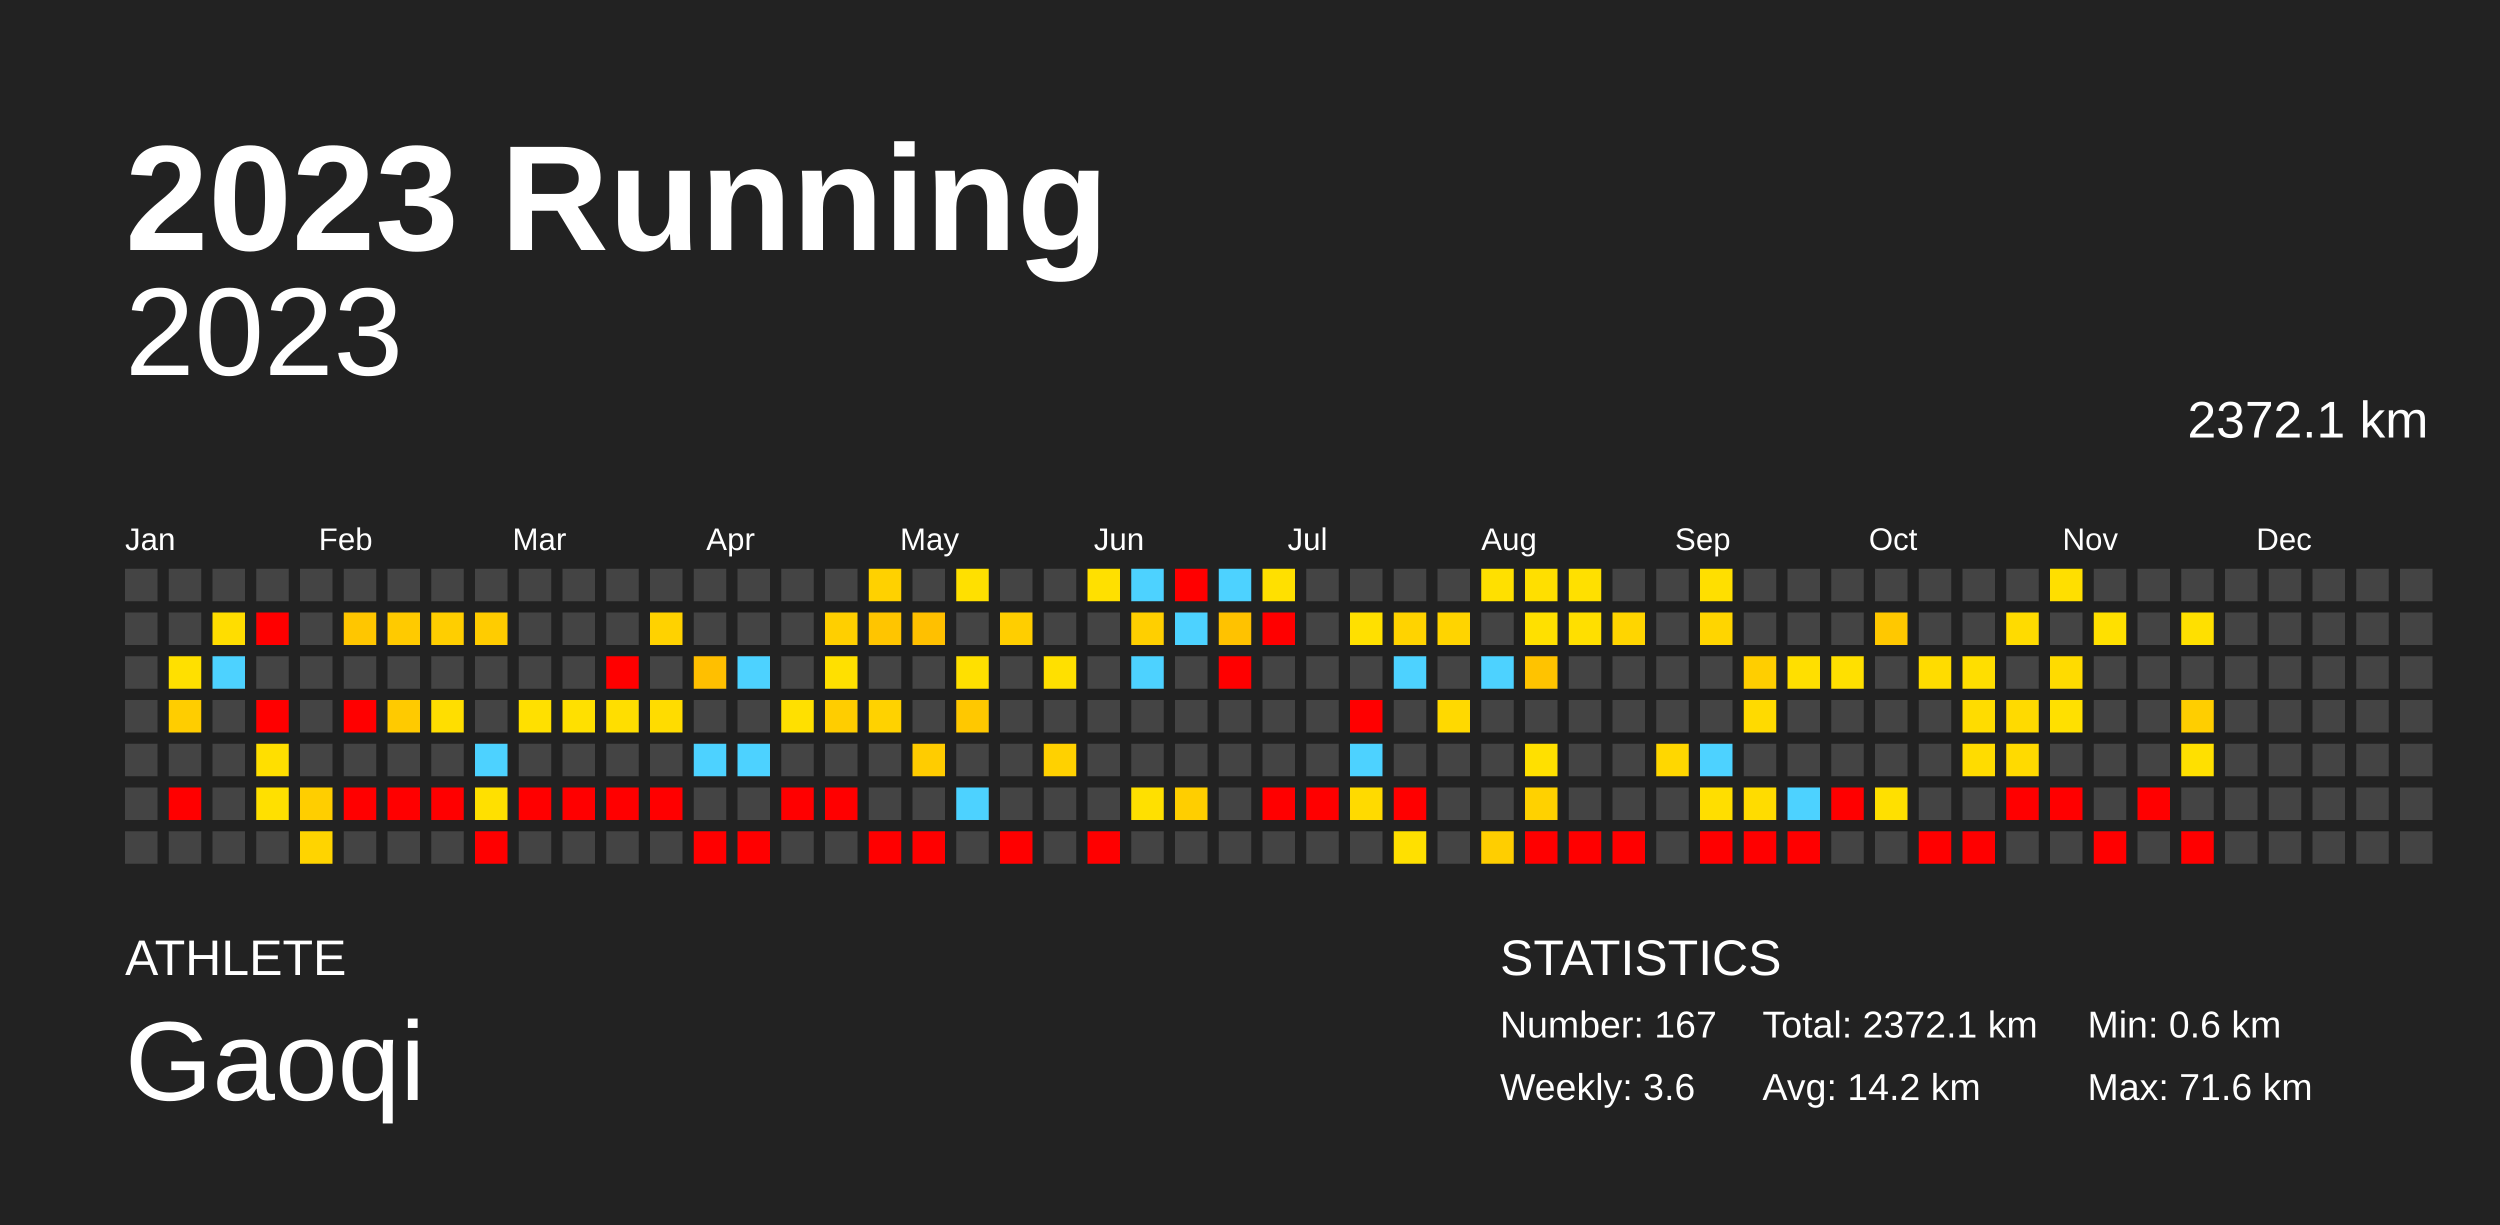
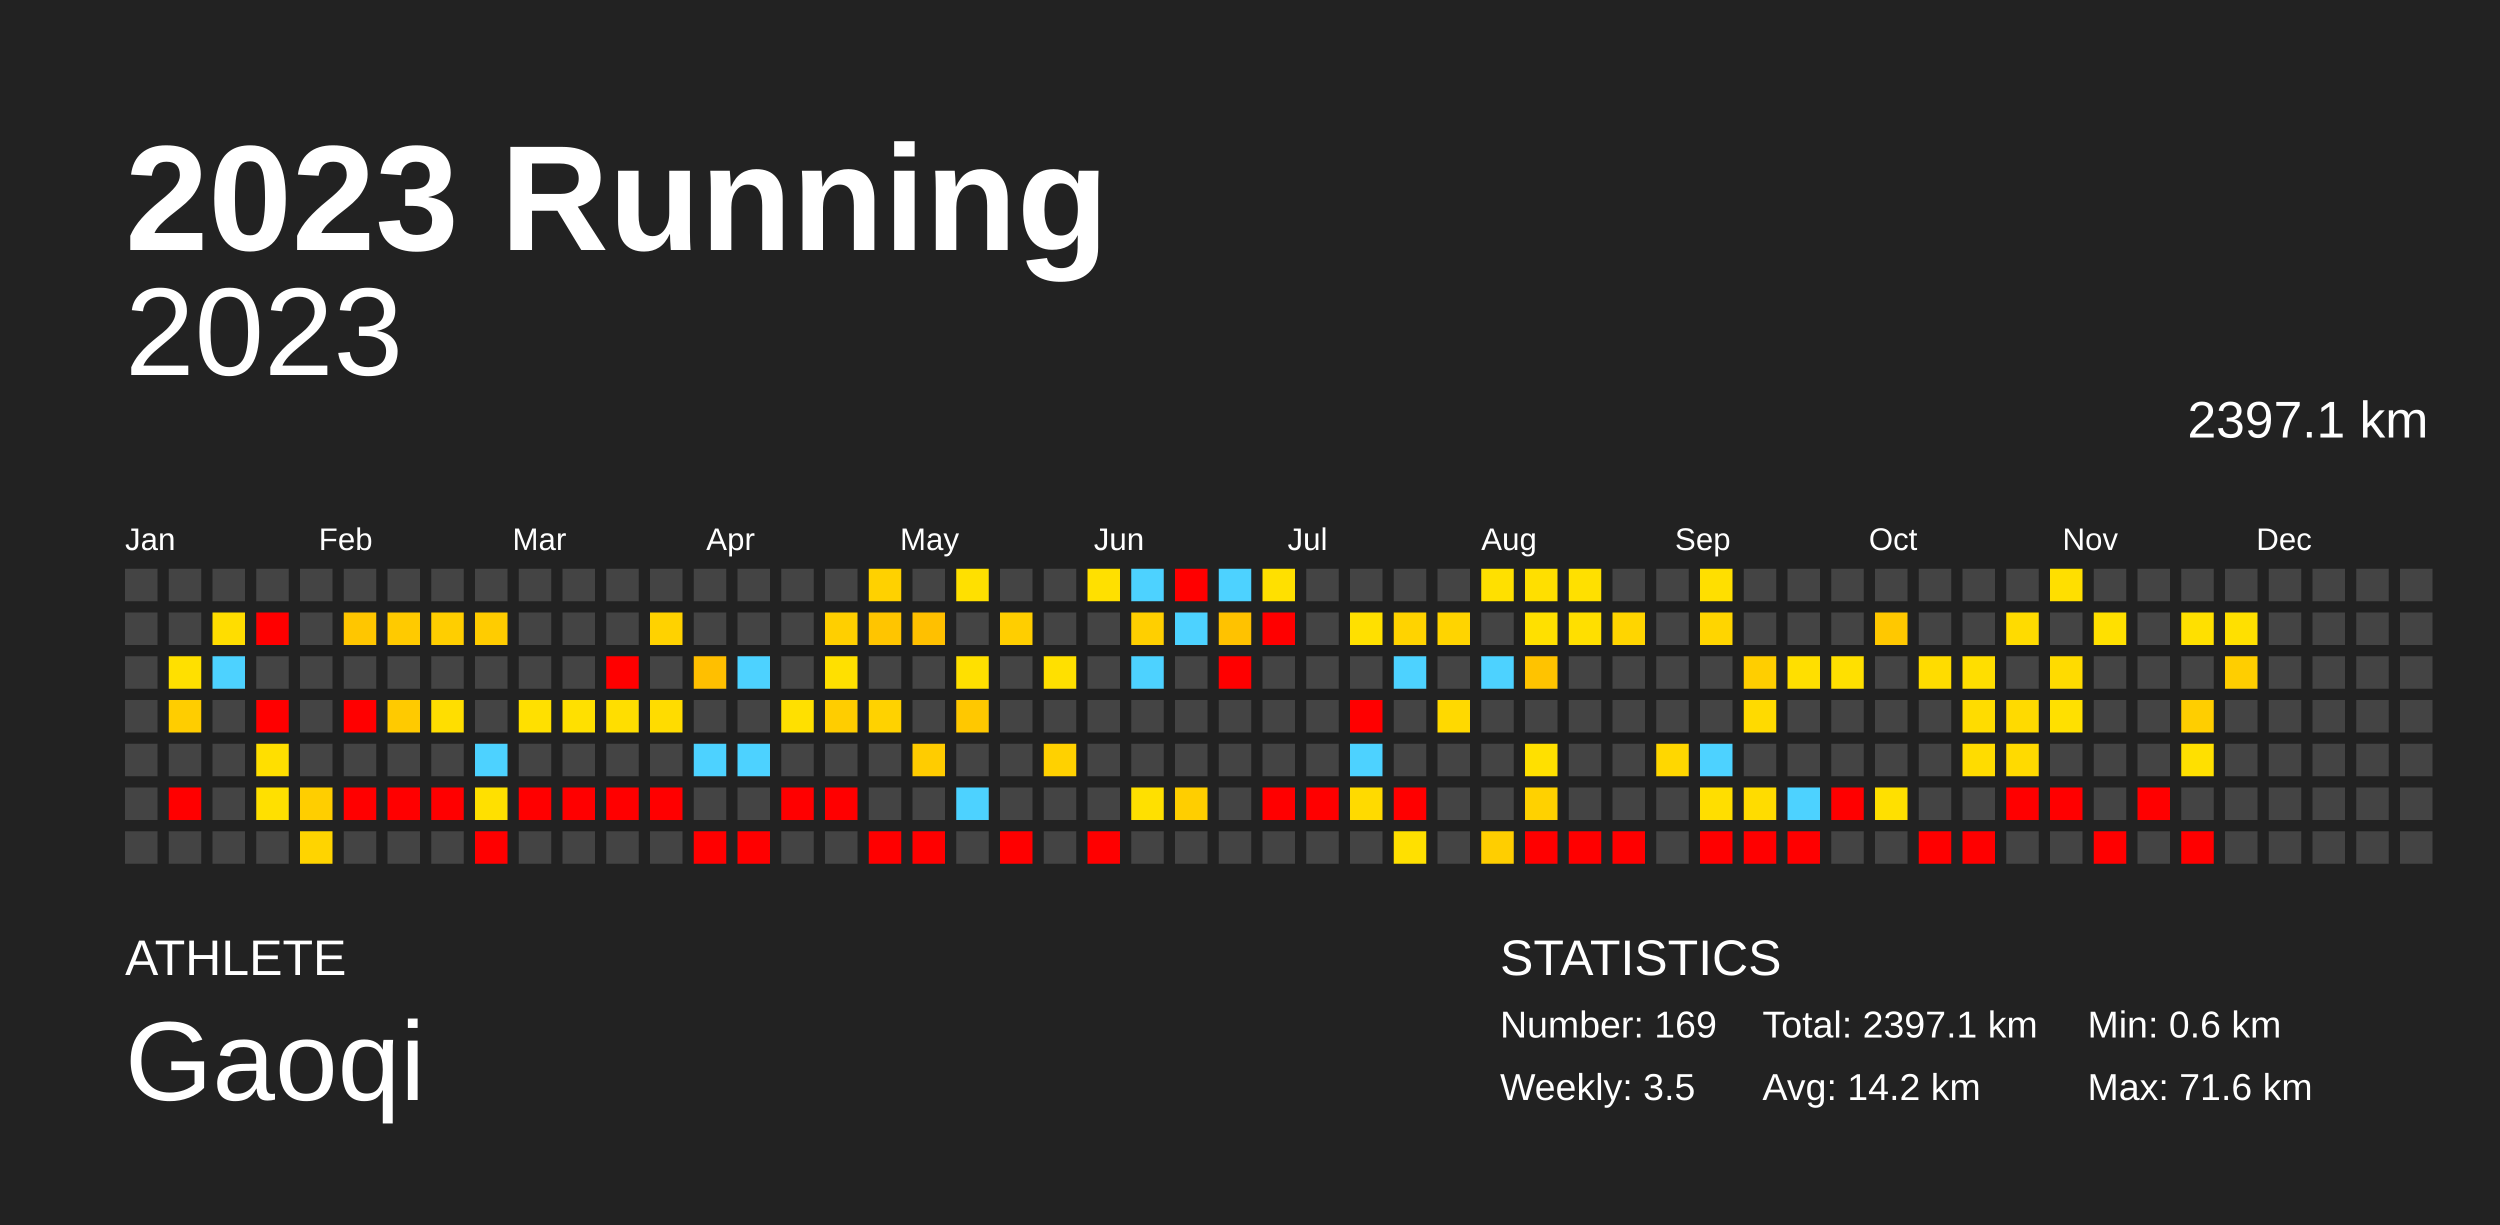
<svg xmlns="http://www.w3.org/2000/svg" baseProfile="full" height="98mm" version="1.1" viewBox="0,0,200,98" width="200mm">
  <defs />
  <rect fill="#222222" height="98" width="200" x="0" y="0" />
  <text fill="#FFFFFF" style="font-size:12px; font-family:Arial; font-weight:bold;" x="10" y="20">2023 Running</text>
  <text fill="#FFFFFF" style="font-size:4px; font-family:Arial" x="10" y="78">ATHLETE</text>
  <text fill="#FFFFFF" style="font-size:9px; font-family:Arial" x="10" y="88">Gaoqi</text>
  <text fill="#FFFFFF" style="font-size:4px; font-family:Arial" x="120" y="78">STATISTICS</text>
-   <text fill="#FFFFFF" style="font-size:3px; font-family:Arial" x="120" y="83">Number: 167</text>
-   <text fill="#FFFFFF" style="font-size:3px; font-family:Arial" x="120" y="88">Weekly: 3.6</text>
-   <text fill="#FFFFFF" style="font-size:3px; font-family:Arial" x="141" y="83">Total: 2372.1 km</text>
+   <text fill="#FFFFFF" style="font-size:3px; font-family:Arial" x="120" y="83">Number: 169</text>
+   <text fill="#FFFFFF" style="font-size:3px; font-family:Arial" x="120" y="88">Weekly: 3.5</text>
+   <text fill="#FFFFFF" style="font-size:3px; font-family:Arial" x="141" y="83">Total: 2397.1 km</text>
  <text fill="#FFFFFF" style="font-size:3px; font-family:Arial" x="141" y="88">Avg: 14.2 km</text>
  <text fill="#FFFFFF" style="font-size:3px; font-family:Arial" x="167" y="83">Min: 0.6 km</text>
  <text fill="#FFFFFF" style="font-size:3px; font-family:Arial" x="167" y="88">Max: 71.6 km</text>
  <text alignment-baseline="hanging" fill="#FFFFFF" style="font-size:10.0px; font-family:Arial;" x="10" y="30">2023</text>
-   <text alignment-baseline="hanging" fill="#FFFFFF" style="font-size:4.125px; font-family:Arial;" x="175" y="35">2372.1 km</text>
+   <text alignment-baseline="hanging" fill="#FFFFFF" style="font-size:4.125px; font-family:Arial;" x="175" y="35">2397.1 km</text>
  <text fill="#FFFFFF" style="font-size:2.5px; font-family:Arial" x="10.0" y="44">Jan</text>
  <text fill="#FFFFFF" style="font-size:2.5px; font-family:Arial" x="25.5" y="44">Feb</text>
  <text fill="#FFFFFF" style="font-size:2.5px; font-family:Arial" x="41.0" y="44">Mar</text>
  <text fill="#FFFFFF" style="font-size:2.5px; font-family:Arial" x="56.5" y="44">Apr</text>
  <text fill="#FFFFFF" style="font-size:2.5px; font-family:Arial" x="72.0" y="44">May</text>
  <text fill="#FFFFFF" style="font-size:2.5px; font-family:Arial" x="87.5" y="44">Jun</text>
  <text fill="#FFFFFF" style="font-size:2.5px; font-family:Arial" x="103.0" y="44">Jul</text>
  <text fill="#FFFFFF" style="font-size:2.5px; font-family:Arial" x="118.5" y="44">Aug</text>
  <text fill="#FFFFFF" style="font-size:2.5px; font-family:Arial" x="134.0" y="44">Sep</text>
  <text fill="#FFFFFF" style="font-size:2.5px; font-family:Arial" x="149.5" y="44">Oct</text>
  <text fill="#FFFFFF" style="font-size:2.5px; font-family:Arial" x="165.0" y="44">Nov</text>
  <text fill="#FFFFFF" style="font-size:2.5px; font-family:Arial" x="180.5" y="44">Dec</text>
  <rect fill="#444444" height="2.6" width="2.6" x="10.0" y="45.5" />
  <rect fill="#444444" height="2.6" width="2.6" x="10.0" y="49.0" />
  <rect fill="#444444" height="2.6" width="2.6" x="10.0" y="52.5" />
  <rect fill="#444444" height="2.6" width="2.6" x="10.0" y="56.0" />
  <rect fill="#444444" height="2.6" width="2.6" x="10.0" y="59.5" />
  <rect fill="#444444" height="2.6" width="2.6" x="10.0" y="63.0" />
  <rect fill="#444444" height="2.6" width="2.6" x="10.0" y="66.5" />
  <rect fill="#444444" height="2.6" width="2.6" x="13.5" y="45.5" />
  <rect fill="#444444" height="2.6" width="2.6" x="13.5" y="49.0" />
  <rect fill="#ffe000" height="2.6" width="2.6" x="13.5" y="52.5" />
  <rect fill="#ffcd00" height="2.6" width="2.6" x="13.5" y="56.0" />
  <rect fill="#444444" height="2.6" width="2.6" x="13.5" y="59.5" />
  <rect fill="red" height="2.6" width="2.6" x="13.5" y="63.0" />
  <rect fill="#444444" height="2.6" width="2.6" x="13.5" y="66.5" />
  <rect fill="#444444" height="2.6" width="2.6" x="17.0" y="45.5" />
  <rect fill="#ffdd00" height="2.6" width="2.6" x="17.0" y="49.0" />
  <rect fill="#4dd2ff" height="2.6" width="2.6" x="17.0" y="52.5" />
  <rect fill="#444444" height="2.6" width="2.6" x="17.0" y="56.0" />
  <rect fill="#444444" height="2.6" width="2.6" x="17.0" y="59.5" />
  <rect fill="#444444" height="2.6" width="2.6" x="17.0" y="63.0" />
  <rect fill="#444444" height="2.6" width="2.6" x="17.0" y="66.5" />
  <rect fill="#444444" height="2.6" width="2.6" x="20.5" y="45.5" />
  <rect fill="red" height="2.6" width="2.6" x="20.5" y="49.0" />
  <rect fill="#444444" height="2.6" width="2.6" x="20.5" y="52.5" />
  <rect fill="red" height="2.6" width="2.6" x="20.5" y="56.0" />
  <rect fill="#ffdf00" height="2.6" width="2.6" x="20.5" y="59.5" />
  <rect fill="#ffe000" height="2.6" width="2.6" x="20.5" y="63.0" />
  <rect fill="#444444" height="2.6" width="2.6" x="20.5" y="66.5" />
  <rect fill="#444444" height="2.6" width="2.6" x="24.0" y="45.5" />
  <rect fill="#444444" height="2.6" width="2.6" x="24.0" y="49.0" />
  <rect fill="#444444" height="2.6" width="2.6" x="24.0" y="52.5" />
  <rect fill="#444444" height="2.6" width="2.6" x="24.0" y="56.0" />
  <rect fill="#444444" height="2.6" width="2.6" x="24.0" y="59.5" />
  <rect fill="#ffce00" height="2.6" width="2.6" x="24.0" y="63.0" />
  <rect fill="#ffd400" height="2.6" width="2.6" x="24.0" y="66.5" />
  <rect fill="#444444" height="2.6" width="2.6" x="27.5" y="45.5" />
  <rect fill="#ffc600" height="2.6" width="2.6" x="27.5" y="49.0" />
  <rect fill="#444444" height="2.6" width="2.6" x="27.5" y="52.5" />
  <rect fill="red" height="2.6" width="2.6" x="27.5" y="56.0" />
  <rect fill="#444444" height="2.6" width="2.6" x="27.5" y="59.5" />
  <rect fill="red" height="2.6" width="2.6" x="27.5" y="63.0" />
  <rect fill="#444444" height="2.6" width="2.6" x="27.5" y="66.5" />
  <rect fill="#444444" height="2.6" width="2.6" x="31.0" y="45.5" />
  <rect fill="#ffca00" height="2.6" width="2.6" x="31.0" y="49.0" />
  <rect fill="#444444" height="2.6" width="2.6" x="31.0" y="52.5" />
  <rect fill="#ffca00" height="2.6" width="2.6" x="31.0" y="56.0" />
  <rect fill="#444444" height="2.6" width="2.6" x="31.0" y="59.5" />
  <rect fill="red" height="2.6" width="2.6" x="31.0" y="63.0" />
  <rect fill="#444444" height="2.6" width="2.6" x="31.0" y="66.5" />
  <rect fill="#444444" height="2.6" width="2.6" x="34.5" y="45.5" />
  <rect fill="#ffce00" height="2.6" width="2.6" x="34.5" y="49.0" />
  <rect fill="#444444" height="2.6" width="2.6" x="34.5" y="52.5" />
  <rect fill="#ffde00" height="2.6" width="2.6" x="34.5" y="56.0" />
  <rect fill="#444444" height="2.6" width="2.6" x="34.5" y="59.5" />
  <rect fill="red" height="2.6" width="2.6" x="34.5" y="63.0" />
  <rect fill="#444444" height="2.6" width="2.6" x="34.5" y="66.5" />
  <rect fill="#444444" height="2.6" width="2.6" x="38.0" y="45.5" />
  <rect fill="#ffcc00" height="2.6" width="2.6" x="38.0" y="49.0" />
  <rect fill="#444444" height="2.6" width="2.6" x="38.0" y="52.5" />
  <rect fill="#444444" height="2.6" width="2.6" x="38.0" y="56.0" />
  <rect fill="#4dd2ff" height="2.6" width="2.6" x="38.0" y="59.5" />
  <rect fill="#ffe000" height="2.6" width="2.6" x="38.0" y="63.0" />
  <rect fill="red" height="2.6" width="2.6" x="38.0" y="66.5" />
  <rect fill="#444444" height="2.6" width="2.6" x="41.5" y="45.5" />
  <rect fill="#444444" height="2.6" width="2.6" x="41.5" y="49.0" />
  <rect fill="#444444" height="2.6" width="2.6" x="41.5" y="52.5" />
  <rect fill="#ffe000" height="2.6" width="2.6" x="41.5" y="56.0" />
  <rect fill="#444444" height="2.6" width="2.6" x="41.5" y="59.5" />
  <rect fill="red" height="2.6" width="2.6" x="41.5" y="63.0" />
  <rect fill="#444444" height="2.6" width="2.6" x="41.5" y="66.5" />
  <rect fill="#444444" height="2.6" width="2.6" x="45.0" y="45.5" />
  <rect fill="#444444" height="2.6" width="2.6" x="45.0" y="49.0" />
  <rect fill="#444444" height="2.6" width="2.6" x="45.0" y="52.5" />
  <rect fill="#ffe000" height="2.6" width="2.6" x="45.0" y="56.0" />
  <rect fill="#444444" height="2.6" width="2.6" x="45.0" y="59.5" />
  <rect fill="red" height="2.6" width="2.6" x="45.0" y="63.0" />
  <rect fill="#444444" height="2.6" width="2.6" x="45.0" y="66.5" />
  <rect fill="#444444" height="2.6" width="2.6" x="48.5" y="45.5" />
  <rect fill="#444444" height="2.6" width="2.6" x="48.5" y="49.0" />
  <rect fill="red" height="2.6" width="2.6" x="48.5" y="52.5" />
  <rect fill="#ffde00" height="2.6" width="2.6" x="48.5" y="56.0" />
  <rect fill="#444444" height="2.6" width="2.6" x="48.5" y="59.5" />
  <rect fill="red" height="2.6" width="2.6" x="48.5" y="63.0" />
  <rect fill="#444444" height="2.6" width="2.6" x="48.5" y="66.5" />
  <rect fill="#444444" height="2.6" width="2.6" x="52.0" y="45.5" />
  <rect fill="#ffd200" height="2.6" width="2.6" x="52.0" y="49.0" />
  <rect fill="#444444" height="2.6" width="2.6" x="52.0" y="52.5" />
  <rect fill="#ffdc00" height="2.6" width="2.6" x="52.0" y="56.0" />
  <rect fill="#444444" height="2.6" width="2.6" x="52.0" y="59.5" />
  <rect fill="red" height="2.6" width="2.6" x="52.0" y="63.0" />
  <rect fill="#444444" height="2.6" width="2.6" x="52.0" y="66.5" />
  <rect fill="#444444" height="2.6" width="2.6" x="55.5" y="45.5" />
  <rect fill="#444444" height="2.6" width="2.6" x="55.5" y="49.0" />
  <rect fill="#ffbf00" height="2.6" width="2.6" x="55.5" y="52.5" />
  <rect fill="#444444" height="2.6" width="2.6" x="55.5" y="56.0" />
  <rect fill="#4dd2ff" height="2.6" width="2.6" x="55.5" y="59.5" />
  <rect fill="#444444" height="2.6" width="2.6" x="55.5" y="63.0" />
  <rect fill="red" height="2.6" width="2.6" x="55.5" y="66.5" />
  <rect fill="#444444" height="2.6" width="2.6" x="59.0" y="45.5" />
  <rect fill="#444444" height="2.6" width="2.6" x="59.0" y="49.0" />
  <rect fill="#4dd2ff" height="2.6" width="2.6" x="59.0" y="52.5" />
  <rect fill="#444444" height="2.6" width="2.6" x="59.0" y="56.0" />
  <rect fill="#4dd2ff" height="2.6" width="2.6" x="59.0" y="59.5" />
  <rect fill="#444444" height="2.6" width="2.6" x="59.0" y="63.0" />
  <rect fill="red" height="2.6" width="2.6" x="59.0" y="66.5" />
  <rect fill="#444444" height="2.6" width="2.6" x="62.5" y="45.5" />
  <rect fill="#444444" height="2.6" width="2.6" x="62.5" y="49.0" />
  <rect fill="#444444" height="2.6" width="2.6" x="62.5" y="52.5" />
  <rect fill="#ffe000" height="2.6" width="2.6" x="62.5" y="56.0" />
  <rect fill="#444444" height="2.6" width="2.6" x="62.5" y="59.5" />
  <rect fill="red" height="2.6" width="2.6" x="62.5" y="63.0" />
  <rect fill="#444444" height="2.6" width="2.6" x="62.5" y="66.5" />
  <rect fill="#444444" height="2.6" width="2.6" x="66.0" y="45.5" />
  <rect fill="#ffcf00" height="2.6" width="2.6" x="66.0" y="49.0" />
  <rect fill="#ffe000" height="2.6" width="2.6" x="66.0" y="52.5" />
  <rect fill="#ffcd00" height="2.6" width="2.6" x="66.0" y="56.0" />
  <rect fill="#444444" height="2.6" width="2.6" x="66.0" y="59.5" />
  <rect fill="red" height="2.6" width="2.6" x="66.0" y="63.0" />
  <rect fill="#444444" height="2.6" width="2.6" x="66.0" y="66.5" />
  <rect fill="#ffd100" height="2.6" width="2.6" x="69.5" y="45.5" />
  <rect fill="#ffc500" height="2.6" width="2.6" x="69.5" y="49.0" />
  <rect fill="#444444" height="2.6" width="2.6" x="69.5" y="52.5" />
  <rect fill="#ffd200" height="2.6" width="2.6" x="69.5" y="56.0" />
  <rect fill="#444444" height="2.6" width="2.6" x="69.5" y="59.5" />
  <rect fill="#444444" height="2.6" width="2.6" x="69.5" y="63.0" />
  <rect fill="red" height="2.6" width="2.6" x="69.5" y="66.5" />
  <rect fill="#444444" height="2.6" width="2.6" x="73.0" y="45.5" />
  <rect fill="#ffc000" height="2.6" width="2.6" x="73.0" y="49.0" />
  <rect fill="#444444" height="2.6" width="2.6" x="73.0" y="52.5" />
  <rect fill="#444444" height="2.6" width="2.6" x="73.0" y="56.0" />
  <rect fill="#ffcc00" height="2.6" width="2.6" x="73.0" y="59.5" />
  <rect fill="#444444" height="2.6" width="2.6" x="73.0" y="63.0" />
  <rect fill="red" height="2.6" width="2.6" x="73.0" y="66.5" />
  <rect fill="#ffe000" height="2.6" width="2.6" x="76.5" y="45.5" />
  <rect fill="#444444" height="2.6" width="2.6" x="76.5" y="49.0" />
  <rect fill="#ffe000" height="2.6" width="2.6" x="76.5" y="52.5" />
  <rect fill="#ffc800" height="2.6" width="2.6" x="76.5" y="56.0" />
  <rect fill="#444444" height="2.6" width="2.6" x="76.5" y="59.5" />
  <rect fill="#4dd2ff" height="2.6" width="2.6" x="76.5" y="63.0" />
  <rect fill="#444444" height="2.6" width="2.6" x="76.5" y="66.5" />
  <rect fill="#444444" height="2.6" width="2.6" x="80.0" y="45.5" />
  <rect fill="#ffce00" height="2.6" width="2.6" x="80.0" y="49.0" />
  <rect fill="#444444" height="2.6" width="2.6" x="80.0" y="52.5" />
  <rect fill="#444444" height="2.6" width="2.6" x="80.0" y="56.0" />
  <rect fill="#444444" height="2.6" width="2.6" x="80.0" y="59.5" />
  <rect fill="#444444" height="2.6" width="2.6" x="80.0" y="63.0" />
  <rect fill="red" height="2.6" width="2.6" x="80.0" y="66.5" />
  <rect fill="#444444" height="2.6" width="2.6" x="83.5" y="45.5" />
  <rect fill="#444444" height="2.6" width="2.6" x="83.5" y="49.0" />
  <rect fill="#ffe000" height="2.6" width="2.6" x="83.5" y="52.5" />
  <rect fill="#444444" height="2.6" width="2.6" x="83.5" y="56.0" />
  <rect fill="#ffd100" height="2.6" width="2.6" x="83.5" y="59.5" />
  <rect fill="#444444" height="2.6" width="2.6" x="83.5" y="63.0" />
  <rect fill="#444444" height="2.6" width="2.6" x="83.5" y="66.5" />
  <rect fill="#ffe000" height="2.6" width="2.6" x="87.0" y="45.5" />
  <rect fill="#444444" height="2.6" width="2.6" x="87.0" y="49.0" />
  <rect fill="#444444" height="2.6" width="2.6" x="87.0" y="52.5" />
  <rect fill="#444444" height="2.6" width="2.6" x="87.0" y="56.0" />
  <rect fill="#444444" height="2.6" width="2.6" x="87.0" y="59.5" />
  <rect fill="#444444" height="2.6" width="2.6" x="87.0" y="63.0" />
  <rect fill="red" height="2.6" width="2.6" x="87.0" y="66.5" />
  <rect fill="#4dd2ff" height="2.6" width="2.6" x="90.5" y="45.5" />
  <rect fill="#ffcf00" height="2.6" width="2.6" x="90.5" y="49.0" />
  <rect fill="#4dd2ff" height="2.6" width="2.6" x="90.5" y="52.5" />
  <rect fill="#444444" height="2.6" width="2.6" x="90.5" y="56.0" />
  <rect fill="#444444" height="2.6" width="2.6" x="90.5" y="59.5" />
  <rect fill="#ffe000" height="2.6" width="2.6" x="90.5" y="63.0" />
  <rect fill="#444444" height="2.6" width="2.6" x="90.5" y="66.5" />
  <rect fill="red" height="2.6" width="2.6" x="94.0" y="45.5" />
  <rect fill="#4dd2ff" height="2.6" width="2.6" x="94.0" y="49.0" />
  <rect fill="#444444" height="2.6" width="2.6" x="94.0" y="52.5" />
  <rect fill="#444444" height="2.6" width="2.6" x="94.0" y="56.0" />
  <rect fill="#444444" height="2.6" width="2.6" x="94.0" y="59.5" />
  <rect fill="#ffce00" height="2.6" width="2.6" x="94.0" y="63.0" />
  <rect fill="#444444" height="2.6" width="2.6" x="94.0" y="66.5" />
  <rect fill="#4dd2ff" height="2.6" width="2.6" x="97.5" y="45.5" />
  <rect fill="#ffc200" height="2.6" width="2.6" x="97.5" y="49.0" />
  <rect fill="red" height="2.6" width="2.6" x="97.5" y="52.5" />
  <rect fill="#444444" height="2.6" width="2.6" x="97.5" y="56.0" />
  <rect fill="#444444" height="2.6" width="2.6" x="97.5" y="59.5" />
  <rect fill="#444444" height="2.6" width="2.6" x="97.5" y="63.0" />
  <rect fill="#444444" height="2.6" width="2.6" x="97.5" y="66.5" />
  <rect fill="#ffe000" height="2.6" width="2.6" x="101.0" y="45.5" />
  <rect fill="red" height="2.6" width="2.6" x="101.0" y="49.0" />
  <rect fill="#444444" height="2.6" width="2.6" x="101.0" y="52.5" />
  <rect fill="#444444" height="2.6" width="2.6" x="101.0" y="56.0" />
  <rect fill="#444444" height="2.6" width="2.6" x="101.0" y="59.5" />
  <rect fill="red" height="2.6" width="2.6" x="101.0" y="63.0" />
  <rect fill="#444444" height="2.6" width="2.6" x="101.0" y="66.5" />
  <rect fill="#444444" height="2.6" width="2.6" x="104.5" y="45.5" />
  <rect fill="#444444" height="2.6" width="2.6" x="104.5" y="49.0" />
  <rect fill="#444444" height="2.6" width="2.6" x="104.5" y="52.5" />
  <rect fill="#444444" height="2.6" width="2.6" x="104.5" y="56.0" />
  <rect fill="#444444" height="2.6" width="2.6" x="104.5" y="59.5" />
  <rect fill="red" height="2.6" width="2.6" x="104.5" y="63.0" />
  <rect fill="#444444" height="2.6" width="2.6" x="104.5" y="66.5" />
  <rect fill="#444444" height="2.6" width="2.6" x="108.0" y="45.5" />
  <rect fill="#ffe000" height="2.6" width="2.6" x="108.0" y="49.0" />
  <rect fill="#444444" height="2.6" width="2.6" x="108.0" y="52.5" />
  <rect fill="red" height="2.6" width="2.6" x="108.0" y="56.0" />
  <rect fill="#4dd2ff" height="2.6" width="2.6" x="108.0" y="59.5" />
  <rect fill="#ffda00" height="2.6" width="2.6" x="108.0" y="63.0" />
  <rect fill="#444444" height="2.6" width="2.6" x="108.0" y="66.5" />
  <rect fill="#444444" height="2.6" width="2.6" x="111.5" y="45.5" />
  <rect fill="#ffd300" height="2.6" width="2.6" x="111.5" y="49.0" />
  <rect fill="#4dd2ff" height="2.6" width="2.6" x="111.5" y="52.5" />
  <rect fill="#444444" height="2.6" width="2.6" x="111.5" y="56.0" />
  <rect fill="#444444" height="2.6" width="2.6" x="111.5" y="59.5" />
  <rect fill="red" height="2.6" width="2.6" x="111.5" y="63.0" />
  <rect fill="#ffe000" height="2.6" width="2.6" x="111.5" y="66.5" />
  <rect fill="#444444" height="2.6" width="2.6" x="115.0" y="45.5" />
  <rect fill="#ffd400" height="2.6" width="2.6" x="115.0" y="49.0" />
  <rect fill="#444444" height="2.6" width="2.6" x="115.0" y="52.5" />
  <rect fill="#ffd900" height="2.6" width="2.6" x="115.0" y="56.0" />
  <rect fill="#444444" height="2.6" width="2.6" x="115.0" y="59.5" />
  <rect fill="#444444" height="2.6" width="2.6" x="115.0" y="63.0" />
  <rect fill="#444444" height="2.6" width="2.6" x="115.0" y="66.5" />
  <rect fill="#ffe000" height="2.6" width="2.6" x="118.5" y="45.5" />
  <rect fill="#444444" height="2.6" width="2.6" x="118.5" y="49.0" />
  <rect fill="#4dd2ff" height="2.6" width="2.6" x="118.5" y="52.5" />
  <rect fill="#444444" height="2.6" width="2.6" x="118.5" y="56.0" />
  <rect fill="#444444" height="2.6" width="2.6" x="118.5" y="59.5" />
  <rect fill="#444444" height="2.6" width="2.6" x="118.5" y="63.0" />
  <rect fill="#ffce00" height="2.6" width="2.6" x="118.5" y="66.5" />
  <rect fill="#ffdf00" height="2.6" width="2.6" x="122.0" y="45.5" />
  <rect fill="#ffe000" height="2.6" width="2.6" x="122.0" y="49.0" />
  <rect fill="#ffc300" height="2.6" width="2.6" x="122.0" y="52.5" />
  <rect fill="#444444" height="2.6" width="2.6" x="122.0" y="56.0" />
  <rect fill="#ffe000" height="2.6" width="2.6" x="122.0" y="59.5" />
  <rect fill="#ffd100" height="2.6" width="2.6" x="122.0" y="63.0" />
  <rect fill="red" height="2.6" width="2.6" x="122.0" y="66.5" />
  <rect fill="#ffe000" height="2.6" width="2.6" x="125.5" y="45.5" />
  <rect fill="#ffdf00" height="2.6" width="2.6" x="125.5" y="49.0" />
  <rect fill="#444444" height="2.6" width="2.6" x="125.5" y="52.5" />
  <rect fill="#444444" height="2.6" width="2.6" x="125.5" y="56.0" />
  <rect fill="#444444" height="2.6" width="2.6" x="125.5" y="59.5" />
  <rect fill="#444444" height="2.6" width="2.6" x="125.5" y="63.0" />
  <rect fill="red" height="2.6" width="2.6" x="125.5" y="66.5" />
  <rect fill="#444444" height="2.6" width="2.6" x="129.0" y="45.5" />
  <rect fill="#ffd500" height="2.6" width="2.6" x="129.0" y="49.0" />
  <rect fill="#444444" height="2.6" width="2.6" x="129.0" y="52.5" />
  <rect fill="#444444" height="2.6" width="2.6" x="129.0" y="56.0" />
  <rect fill="#444444" height="2.6" width="2.6" x="129.0" y="59.5" />
  <rect fill="#444444" height="2.6" width="2.6" x="129.0" y="63.0" />
  <rect fill="red" height="2.6" width="2.6" x="129.0" y="66.5" />
  <rect fill="#444444" height="2.6" width="2.6" x="132.5" y="45.5" />
  <rect fill="#444444" height="2.6" width="2.6" x="132.5" y="49.0" />
  <rect fill="#444444" height="2.6" width="2.6" x="132.5" y="52.5" />
  <rect fill="#444444" height="2.6" width="2.6" x="132.5" y="56.0" />
  <rect fill="#ffd700" height="2.6" width="2.6" x="132.5" y="59.5" />
  <rect fill="#444444" height="2.6" width="2.6" x="132.5" y="63.0" />
  <rect fill="#444444" height="2.6" width="2.6" x="132.5" y="66.5" />
  <rect fill="#ffdf00" height="2.6" width="2.6" x="136.0" y="45.5" />
  <rect fill="#ffd500" height="2.6" width="2.6" x="136.0" y="49.0" />
  <rect fill="#444444" height="2.6" width="2.6" x="136.0" y="52.5" />
  <rect fill="#444444" height="2.6" width="2.6" x="136.0" y="56.0" />
  <rect fill="#4dd2ff" height="2.6" width="2.6" x="136.0" y="59.5" />
  <rect fill="#ffde00" height="2.6" width="2.6" x="136.0" y="63.0" />
  <rect fill="red" height="2.6" width="2.6" x="136.0" y="66.5" />
  <rect fill="#444444" height="2.6" width="2.6" x="139.5" y="45.5" />
  <rect fill="#444444" height="2.6" width="2.6" x="139.5" y="49.0" />
  <rect fill="#ffce00" height="2.6" width="2.6" x="139.5" y="52.5" />
  <rect fill="#ffda00" height="2.6" width="2.6" x="139.5" y="56.0" />
  <rect fill="#444444" height="2.6" width="2.6" x="139.5" y="59.5" />
  <rect fill="#ffdc00" height="2.6" width="2.6" x="139.5" y="63.0" />
  <rect fill="red" height="2.6" width="2.6" x="139.5" y="66.5" />
  <rect fill="#444444" height="2.6" width="2.6" x="143.0" y="45.5" />
  <rect fill="#444444" height="2.6" width="2.6" x="143.0" y="49.0" />
  <rect fill="#ffdf00" height="2.6" width="2.6" x="143.0" y="52.5" />
  <rect fill="#444444" height="2.6" width="2.6" x="143.0" y="56.0" />
  <rect fill="#444444" height="2.6" width="2.6" x="143.0" y="59.5" />
  <rect fill="#4dd2ff" height="2.6" width="2.6" x="143.0" y="63.0" />
  <rect fill="red" height="2.6" width="2.6" x="143.0" y="66.5" />
  <rect fill="#444444" height="2.6" width="2.6" x="146.5" y="45.5" />
  <rect fill="#444444" height="2.6" width="2.6" x="146.5" y="49.0" />
  <rect fill="#ffe000" height="2.6" width="2.6" x="146.5" y="52.5" />
  <rect fill="#444444" height="2.6" width="2.6" x="146.5" y="56.0" />
  <rect fill="#444444" height="2.6" width="2.6" x="146.5" y="59.5" />
  <rect fill="red" height="2.6" width="2.6" x="146.5" y="63.0" />
  <rect fill="#444444" height="2.6" width="2.6" x="146.5" y="66.5" />
  <rect fill="#444444" height="2.6" width="2.6" x="150.0" y="45.5" />
  <rect fill="#ffc800" height="2.6" width="2.6" x="150.0" y="49.0" />
  <rect fill="#444444" height="2.6" width="2.6" x="150.0" y="52.5" />
  <rect fill="#444444" height="2.6" width="2.6" x="150.0" y="56.0" />
  <rect fill="#444444" height="2.6" width="2.6" x="150.0" y="59.5" />
  <rect fill="#ffe000" height="2.6" width="2.6" x="150.0" y="63.0" />
  <rect fill="#444444" height="2.6" width="2.6" x="150.0" y="66.5" />
  <rect fill="#444444" height="2.6" width="2.6" x="153.5" y="45.5" />
  <rect fill="#444444" height="2.6" width="2.6" x="153.5" y="49.0" />
  <rect fill="#ffdc00" height="2.6" width="2.6" x="153.5" y="52.5" />
  <rect fill="#444444" height="2.6" width="2.6" x="153.5" y="56.0" />
  <rect fill="#444444" height="2.6" width="2.6" x="153.5" y="59.5" />
  <rect fill="#444444" height="2.6" width="2.6" x="153.5" y="63.0" />
  <rect fill="red" height="2.6" width="2.6" x="153.5" y="66.5" />
  <rect fill="#444444" height="2.6" width="2.6" x="157.0" y="45.5" />
  <rect fill="#444444" height="2.6" width="2.6" x="157.0" y="49.0" />
  <rect fill="#ffde00" height="2.6" width="2.6" x="157.0" y="52.5" />
  <rect fill="#ffdc00" height="2.6" width="2.6" x="157.0" y="56.0" />
  <rect fill="#ffdc00" height="2.6" width="2.6" x="157.0" y="59.5" />
  <rect fill="#444444" height="2.6" width="2.6" x="157.0" y="63.0" />
  <rect fill="red" height="2.6" width="2.6" x="157.0" y="66.5" />
  <rect fill="#444444" height="2.6" width="2.6" x="160.5" y="45.5" />
  <rect fill="#ffdb00" height="2.6" width="2.6" x="160.5" y="49.0" />
  <rect fill="#444444" height="2.6" width="2.6" x="160.5" y="52.5" />
  <rect fill="#ffda00" height="2.6" width="2.6" x="160.5" y="56.0" />
  <rect fill="#ffda00" height="2.6" width="2.6" x="160.5" y="59.5" />
  <rect fill="red" height="2.6" width="2.6" x="160.5" y="63.0" />
  <rect fill="#444444" height="2.6" width="2.6" x="160.5" y="66.5" />
  <rect fill="#ffdf00" height="2.6" width="2.6" x="164.0" y="45.5" />
  <rect fill="#444444" height="2.6" width="2.6" x="164.0" y="49.0" />
  <rect fill="#ffdb00" height="2.6" width="2.6" x="164.0" y="52.5" />
  <rect fill="#ffe000" height="2.6" width="2.6" x="164.0" y="56.0" />
  <rect fill="#444444" height="2.6" width="2.6" x="164.0" y="59.5" />
  <rect fill="red" height="2.6" width="2.6" x="164.0" y="63.0" />
  <rect fill="#444444" height="2.6" width="2.6" x="164.0" y="66.5" />
  <rect fill="#444444" height="2.6" width="2.6" x="167.5" y="45.5" />
  <rect fill="#ffe000" height="2.6" width="2.6" x="167.5" y="49.0" />
  <rect fill="#444444" height="2.6" width="2.6" x="167.5" y="52.5" />
  <rect fill="#444444" height="2.6" width="2.6" x="167.5" y="56.0" />
  <rect fill="#444444" height="2.6" width="2.6" x="167.5" y="59.5" />
  <rect fill="#444444" height="2.6" width="2.6" x="167.5" y="63.0" />
  <rect fill="red" height="2.6" width="2.6" x="167.5" y="66.5" />
  <rect fill="#444444" height="2.6" width="2.6" x="171.0" y="45.5" />
  <rect fill="#444444" height="2.6" width="2.6" x="171.0" y="49.0" />
  <rect fill="#444444" height="2.6" width="2.6" x="171.0" y="52.5" />
  <rect fill="#444444" height="2.6" width="2.6" x="171.0" y="56.0" />
  <rect fill="#444444" height="2.6" width="2.6" x="171.0" y="59.5" />
  <rect fill="red" height="2.6" width="2.6" x="171.0" y="63.0" />
  <rect fill="#444444" height="2.6" width="2.6" x="171.0" y="66.5" />
  <rect fill="#444444" height="2.6" width="2.6" x="174.5" y="45.5" />
  <rect fill="#ffe000" height="2.6" width="2.6" x="174.5" y="49.0" />
  <rect fill="#444444" height="2.6" width="2.6" x="174.5" y="52.5" />
  <rect fill="#ffce00" height="2.6" width="2.6" x="174.5" y="56.0" />
  <rect fill="#ffe000" height="2.6" width="2.6" x="174.5" y="59.5" />
  <rect fill="#444444" height="2.6" width="2.6" x="174.5" y="63.0" />
  <rect fill="red" height="2.6" width="2.6" x="174.5" y="66.5" />
  <rect fill="#444444" height="2.6" width="2.6" x="178.0" y="45.5" />
-   <rect fill="#444444" height="2.6" width="2.6" x="178.0" y="49.0" />
-   <rect fill="#444444" height="2.6" width="2.6" x="178.0" y="52.5" />
+   <rect fill="#ffe000" height="2.6" width="2.6" x="178.0" y="49.0" />
+   <rect fill="#ffce00" height="2.6" width="2.6" x="178.0" y="52.5" />
  <rect fill="#444444" height="2.6" width="2.6" x="178.0" y="56.0" />
  <rect fill="#444444" height="2.6" width="2.6" x="178.0" y="59.5" />
  <rect fill="#444444" height="2.6" width="2.6" x="178.0" y="63.0" />
  <rect fill="#444444" height="2.6" width="2.6" x="178.0" y="66.5" />
  <rect fill="#444444" height="2.6" width="2.6" x="181.5" y="45.5" />
  <rect fill="#444444" height="2.6" width="2.6" x="181.5" y="49.0" />
  <rect fill="#444444" height="2.6" width="2.6" x="181.5" y="52.5" />
  <rect fill="#444444" height="2.6" width="2.6" x="181.5" y="56.0" />
  <rect fill="#444444" height="2.6" width="2.6" x="181.5" y="59.5" />
  <rect fill="#444444" height="2.6" width="2.6" x="181.5" y="63.0" />
  <rect fill="#444444" height="2.6" width="2.6" x="181.5" y="66.5" />
  <rect fill="#444444" height="2.6" width="2.6" x="185.0" y="45.5" />
  <rect fill="#444444" height="2.6" width="2.6" x="185.0" y="49.0" />
  <rect fill="#444444" height="2.6" width="2.6" x="185.0" y="52.5" />
  <rect fill="#444444" height="2.6" width="2.6" x="185.0" y="56.0" />
  <rect fill="#444444" height="2.6" width="2.6" x="185.0" y="59.5" />
  <rect fill="#444444" height="2.6" width="2.6" x="185.0" y="63.0" />
  <rect fill="#444444" height="2.6" width="2.6" x="185.0" y="66.5" />
  <rect fill="#444444" height="2.6" width="2.6" x="188.5" y="45.5" />
  <rect fill="#444444" height="2.6" width="2.6" x="188.5" y="49.0" />
  <rect fill="#444444" height="2.6" width="2.6" x="188.5" y="52.5" />
  <rect fill="#444444" height="2.6" width="2.6" x="188.5" y="56.0" />
  <rect fill="#444444" height="2.6" width="2.6" x="188.5" y="59.5" />
  <rect fill="#444444" height="2.6" width="2.6" x="188.5" y="63.0" />
  <rect fill="#444444" height="2.6" width="2.6" x="188.5" y="66.5" />
  <rect fill="#444444" height="2.6" width="2.6" x="192.0" y="45.5" />
  <rect fill="#444444" height="2.6" width="2.6" x="192.0" y="49.0" />
  <rect fill="#444444" height="2.6" width="2.6" x="192.0" y="52.5" />
  <rect fill="#444444" height="2.6" width="2.6" x="192.0" y="56.0" />
  <rect fill="#444444" height="2.6" width="2.6" x="192.0" y="59.5" />
  <rect fill="#444444" height="2.6" width="2.6" x="192.0" y="63.0" />
  <rect fill="#444444" height="2.6" width="2.6" x="192.0" y="66.5" />
</svg>
